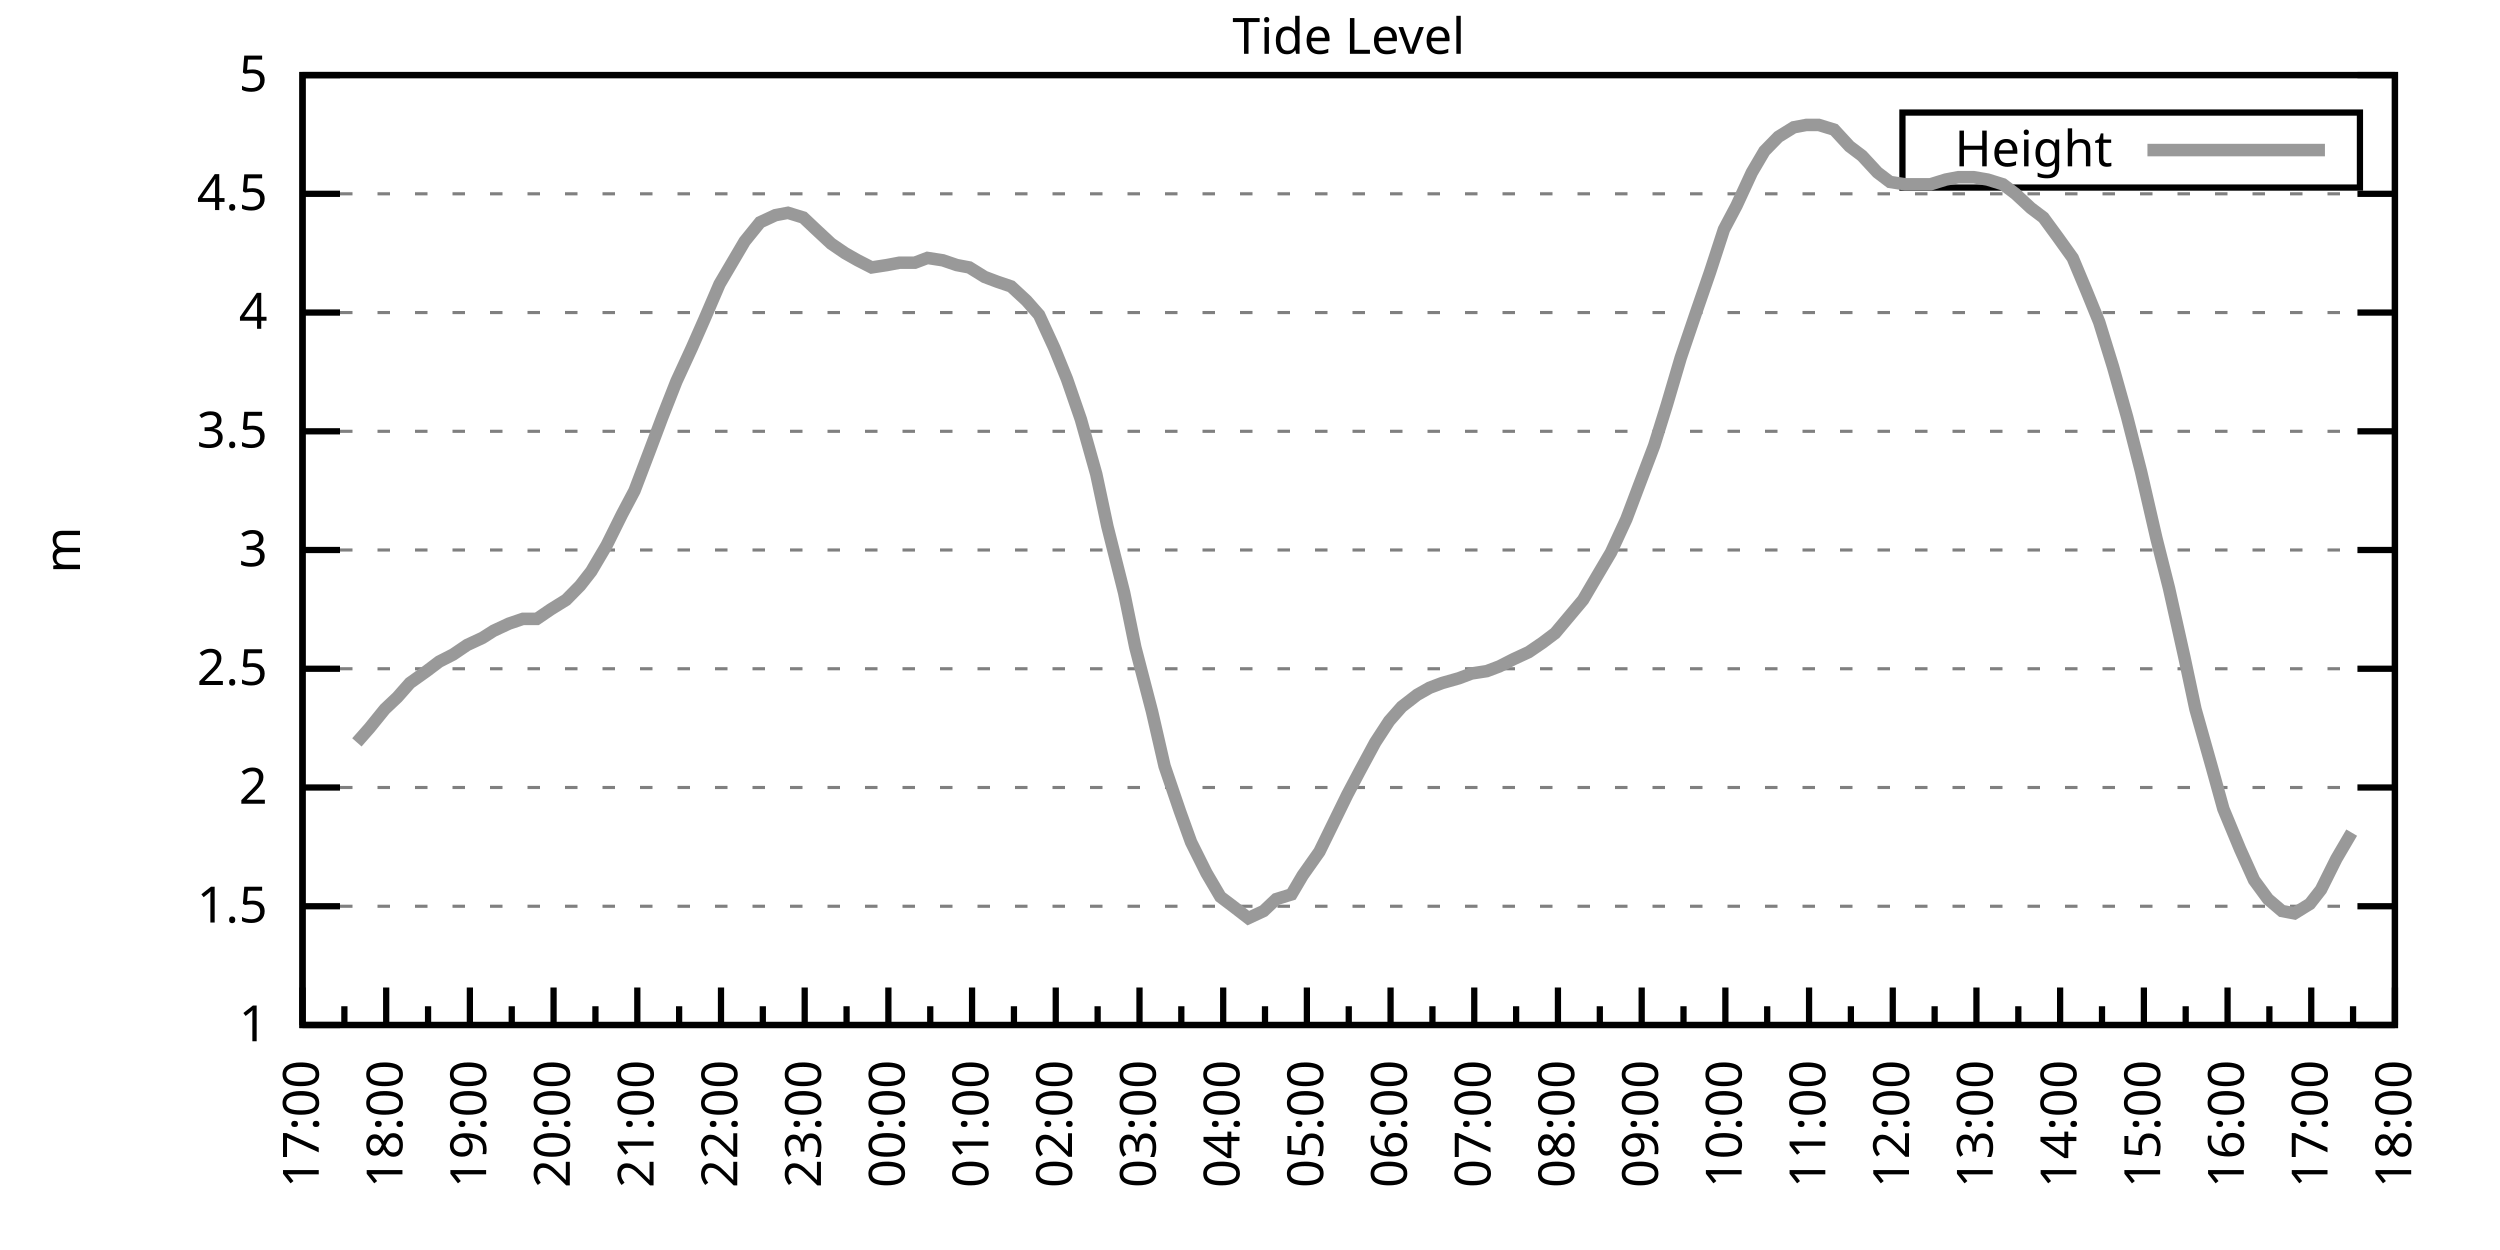
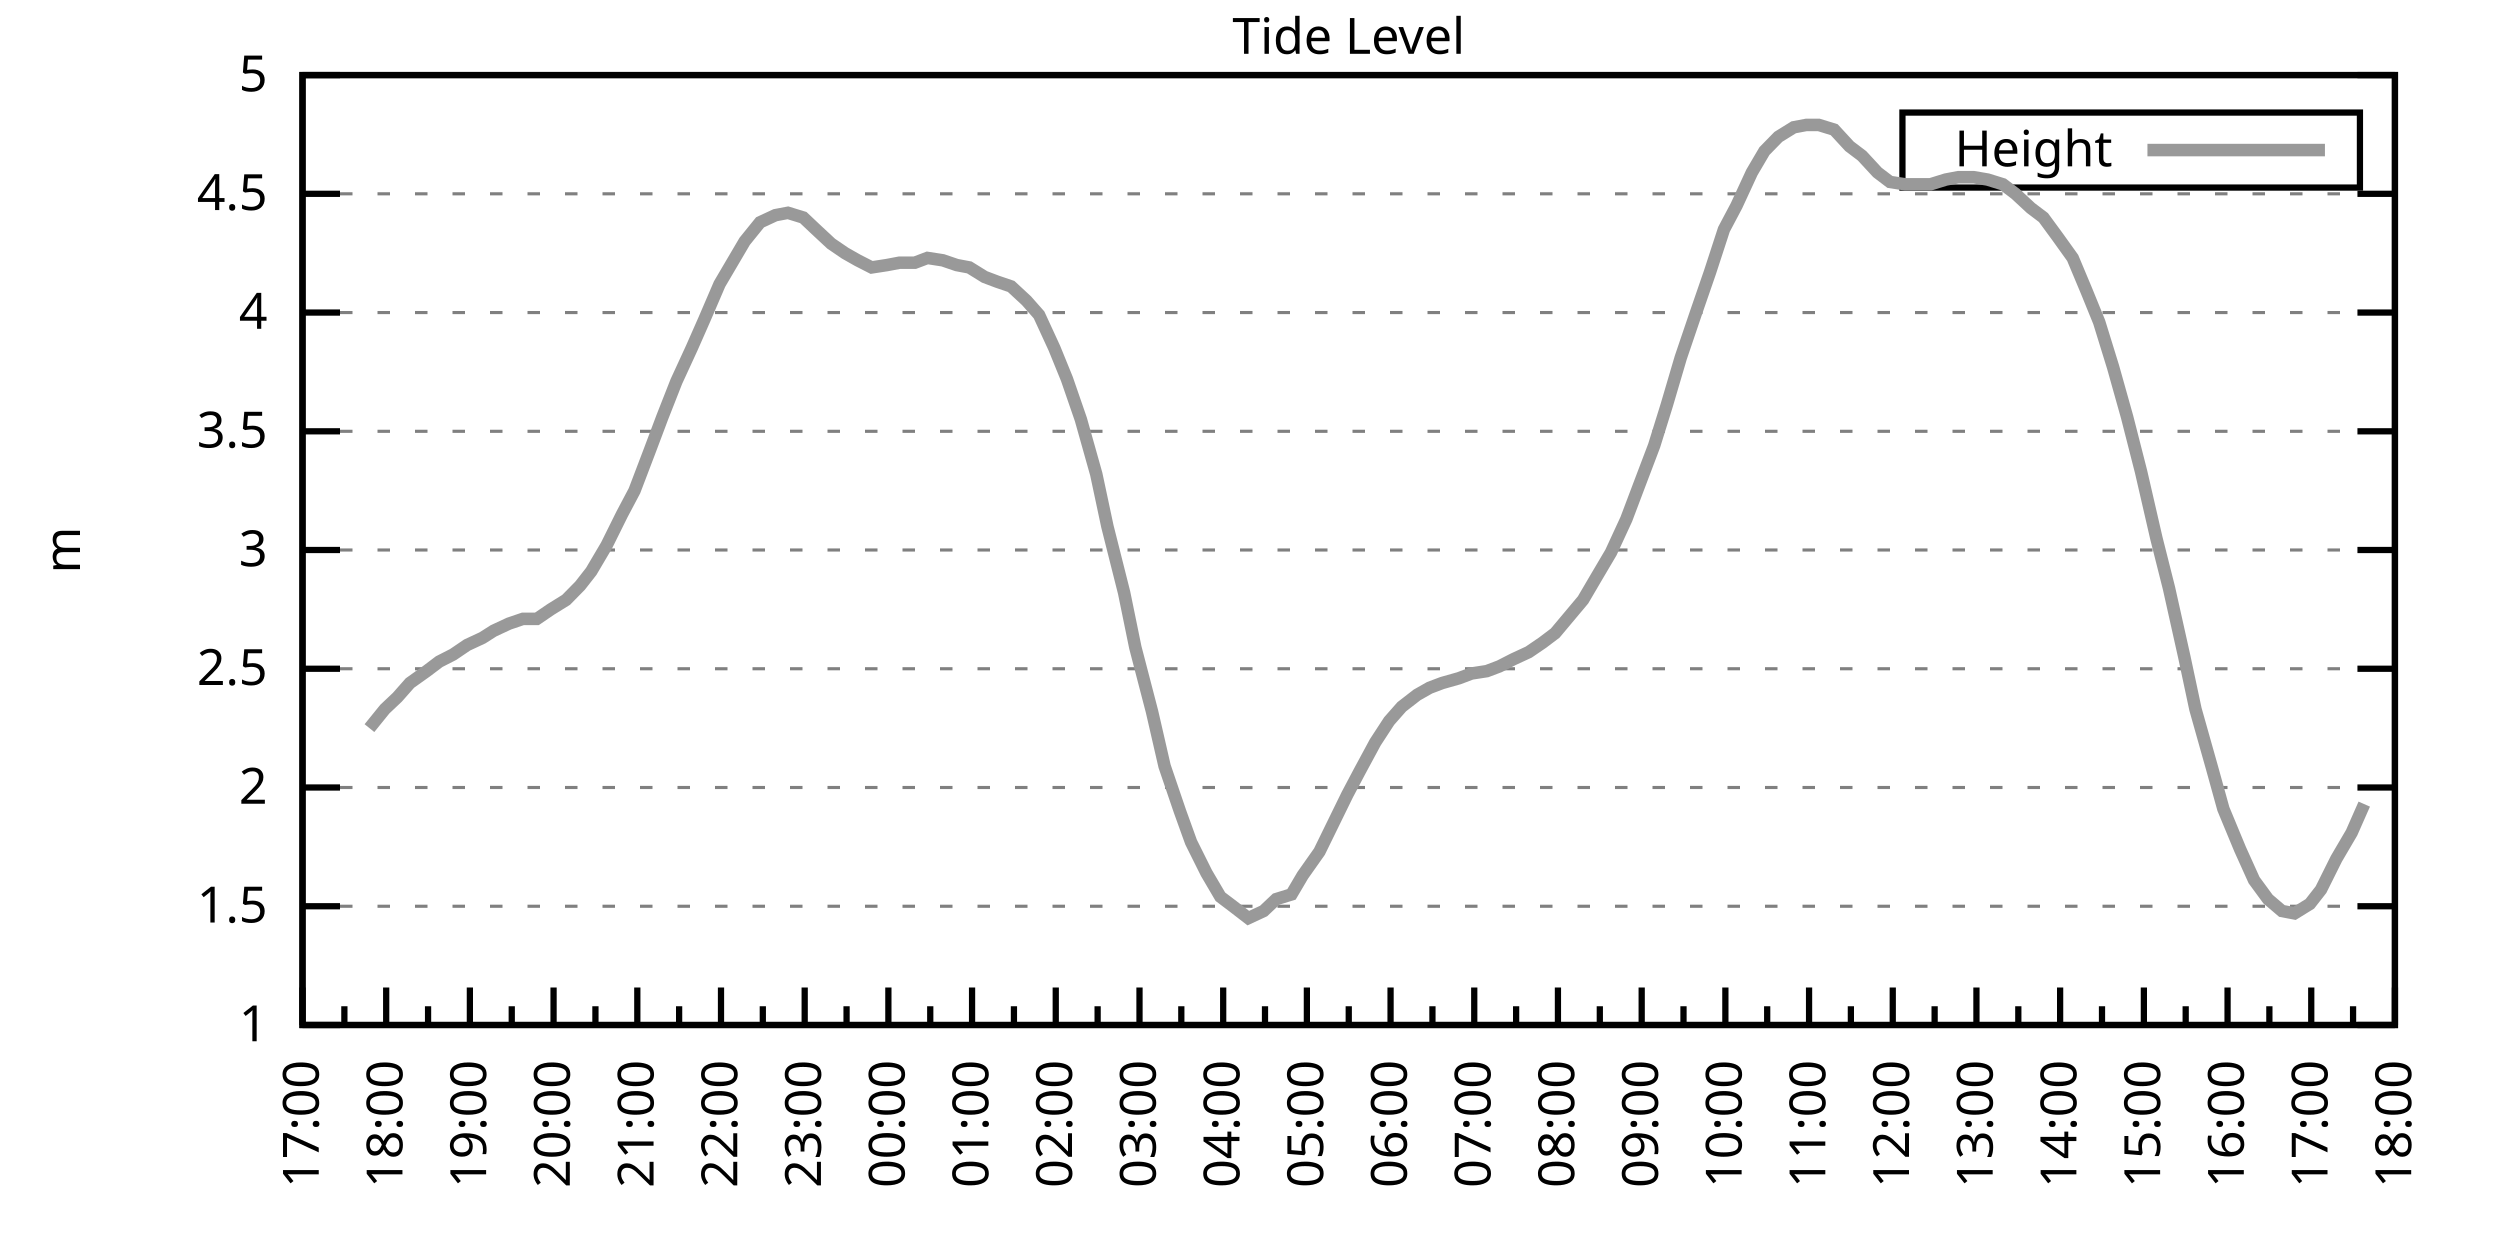
<svg xmlns="http://www.w3.org/2000/svg" xmlns:xlink="http://www.w3.org/1999/xlink" width="400" height="200" viewBox="0 0 400 200">
  <g id="gnuplot_canvas">
    <rect x="0" y="0" width="400" height="200" fill="none" />
    <defs>
      <circle id="gpDot" r="0.5" stroke-width="0.5" stroke="currentColor" />
      <path id="gpPt0" stroke-width="0.333" stroke="currentColor" d="M-1,0 h2 M0,-1 v2" />
      <path id="gpPt1" stroke-width="0.333" stroke="currentColor" d="M-1,-1 L1,1 M1,-1 L-1,1" />
      <path id="gpPt2" stroke-width="0.333" stroke="currentColor" d="M-1,0 L1,0 M0,-1 L0,1 M-1,-1 L1,1 M-1,1 L1,-1" />
      <rect id="gpPt3" stroke-width="0.333" stroke="currentColor" x="-1" y="-1" width="2" height="2" />
      <rect id="gpPt4" stroke-width="0.333" stroke="currentColor" fill="currentColor" x="-1" y="-1" width="2" height="2" />
      <circle id="gpPt5" stroke-width="0.333" stroke="currentColor" cx="0" cy="0" r="1" />
      <use xlink:href="#gpPt5" id="gpPt6" fill="currentColor" stroke="none" />
      <path id="gpPt7" stroke-width="0.333" stroke="currentColor" d="M0,-1.33 L-1.33,0.67 L1.33,0.67 z" />
      <use xlink:href="#gpPt7" id="gpPt8" fill="currentColor" stroke="none" />
      <use xlink:href="#gpPt7" id="gpPt9" stroke="currentColor" transform="rotate(180)" />
      <use xlink:href="#gpPt9" id="gpPt10" fill="currentColor" stroke="none" />
      <use xlink:href="#gpPt3" id="gpPt11" stroke="currentColor" transform="rotate(45)" />
      <use xlink:href="#gpPt11" id="gpPt12" fill="currentColor" stroke="none" />
      <path id="gpPt13" stroke-width="0.333" stroke="currentColor" d="M0,1.330 L1.265,0.411 L0.782,-1.067 L-0.782,-1.076 L-1.265,0.411 z" />
      <use xlink:href="#gpPt13" id="gpPt14" fill="currentColor" stroke="none" />
      <filter id="textbox" filterUnits="objectBoundingBox" x="0" y="0" height="1" width="1">
        <feFlood flood-color="white" flood-opacity="1" result="bgnd" />
        <feComposite in="SourceGraphic" in2="bgnd" operator="atop" />
      </filter>
      <filter id="greybox" filterUnits="objectBoundingBox" x="0" y="0" height="1" width="1">
        <feFlood flood-color="lightgrey" flood-opacity="1" result="grey" />
        <feComposite in="SourceGraphic" in2="grey" operator="atop" />
      </filter>
    </defs>
    <g fill="none" color="white" stroke="currentColor" stroke-width="1.00" stroke-linecap="butt" stroke-linejoin="miter">
</g>
    <g fill="none" color="black" stroke="currentColor" stroke-width="1.00" stroke-linecap="butt" stroke-linejoin="miter">
      <g stroke="none" shape-rendering="crispEdges">
        <polygon fill="rgb(255, 255, 255)" points="48.40,164.00 383.18,164.00 383.18,12.02 48.40,12.02 " />
      </g>
    </g>
    <g fill="none" color="black" stroke="currentColor" stroke-width="1.00" stroke-linecap="butt" stroke-linejoin="miter">
</g>
    <g fill="none" color="black" stroke="black" stroke-width="0.50" stroke-linecap="butt" stroke-linejoin="miter">
</g>
    <g fill="none" color="gray" stroke="currentColor" stroke-width="0.50" stroke-linecap="butt" stroke-linejoin="miter">
      <path stroke="gray" stroke-dasharray="2,4" class="gridline" d="M48.40,164.00 L383.19,164.00  " />
    </g>
    <g fill="none" color="gray" stroke="gray" stroke-width="1.00" stroke-linecap="butt" stroke-linejoin="miter">
</g>
    <g fill="none" color="black" stroke="currentColor" stroke-width="1.00" stroke-linecap="butt" stroke-linejoin="miter">
      <path stroke="black" d="M48.40,164.00 L54.40,164.00 M383.19,164.00 L377.19,164.00  " />
      <g transform="translate(42.80,166.60)" stroke="none" fill="black" font-family="Sans" font-size="8.00" text-anchor="end">
        <text>
          <tspan font-family="Sans"> 1</tspan>
        </text>
      </g>
    </g>
    <g fill="none" color="black" stroke="currentColor" stroke-width="1.00" stroke-linecap="butt" stroke-linejoin="miter">
</g>
    <g fill="none" color="black" stroke="black" stroke-width="0.50" stroke-linecap="butt" stroke-linejoin="miter">
</g>
    <g fill="none" color="gray" stroke="currentColor" stroke-width="0.50" stroke-linecap="butt" stroke-linejoin="miter">
      <path stroke="gray" stroke-dasharray="2,4" class="gridline" d="M48.40,145.00 L383.19,145.00  " />
    </g>
    <g fill="none" color="gray" stroke="gray" stroke-width="1.00" stroke-linecap="butt" stroke-linejoin="miter">
</g>
    <g fill="none" color="black" stroke="currentColor" stroke-width="1.00" stroke-linecap="butt" stroke-linejoin="miter">
      <path stroke="black" d="M48.40,145.00 L54.40,145.00 M383.19,145.00 L377.19,145.00  " />
      <g transform="translate(42.80,147.60)" stroke="none" fill="black" font-family="Sans" font-size="8.00" text-anchor="end">
        <text>
          <tspan font-family="Sans"> 1.5</tspan>
        </text>
      </g>
    </g>
    <g fill="none" color="black" stroke="currentColor" stroke-width="1.00" stroke-linecap="butt" stroke-linejoin="miter">
</g>
    <g fill="none" color="black" stroke="black" stroke-width="0.50" stroke-linecap="butt" stroke-linejoin="miter">
</g>
    <g fill="none" color="gray" stroke="currentColor" stroke-width="0.50" stroke-linecap="butt" stroke-linejoin="miter">
      <path stroke="gray" stroke-dasharray="2,4" class="gridline" d="M48.40,126.00 L383.19,126.00  " />
    </g>
    <g fill="none" color="gray" stroke="gray" stroke-width="1.00" stroke-linecap="butt" stroke-linejoin="miter">
</g>
    <g fill="none" color="black" stroke="currentColor" stroke-width="1.00" stroke-linecap="butt" stroke-linejoin="miter">
      <path stroke="black" d="M48.40,126.00 L54.40,126.00 M383.19,126.00 L377.19,126.00  " />
      <g transform="translate(42.80,128.60)" stroke="none" fill="black" font-family="Sans" font-size="8.00" text-anchor="end">
        <text>
          <tspan font-family="Sans"> 2</tspan>
        </text>
      </g>
    </g>
    <g fill="none" color="black" stroke="currentColor" stroke-width="1.00" stroke-linecap="butt" stroke-linejoin="miter">
</g>
    <g fill="none" color="black" stroke="black" stroke-width="0.50" stroke-linecap="butt" stroke-linejoin="miter">
</g>
    <g fill="none" color="gray" stroke="currentColor" stroke-width="0.50" stroke-linecap="butt" stroke-linejoin="miter">
      <path stroke="gray" stroke-dasharray="2,4" class="gridline" d="M48.40,107.00 L383.19,107.00  " />
    </g>
    <g fill="none" color="gray" stroke="gray" stroke-width="1.00" stroke-linecap="butt" stroke-linejoin="miter">
</g>
    <g fill="none" color="black" stroke="currentColor" stroke-width="1.00" stroke-linecap="butt" stroke-linejoin="miter">
      <path stroke="black" d="M48.40,107.00 L54.40,107.00 M383.19,107.00 L377.19,107.00  " />
      <g transform="translate(42.80,109.60)" stroke="none" fill="black" font-family="Sans" font-size="8.00" text-anchor="end">
        <text>
          <tspan font-family="Sans"> 2.5</tspan>
        </text>
      </g>
    </g>
    <g fill="none" color="black" stroke="currentColor" stroke-width="1.00" stroke-linecap="butt" stroke-linejoin="miter">
</g>
    <g fill="none" color="black" stroke="black" stroke-width="0.50" stroke-linecap="butt" stroke-linejoin="miter">
</g>
    <g fill="none" color="gray" stroke="currentColor" stroke-width="0.50" stroke-linecap="butt" stroke-linejoin="miter">
      <path stroke="gray" stroke-dasharray="2,4" class="gridline" d="M48.40,88.00 L383.19,88.00  " />
    </g>
    <g fill="none" color="gray" stroke="gray" stroke-width="1.00" stroke-linecap="butt" stroke-linejoin="miter">
</g>
    <g fill="none" color="black" stroke="currentColor" stroke-width="1.00" stroke-linecap="butt" stroke-linejoin="miter">
      <path stroke="black" d="M48.40,88.00 L54.40,88.00 M383.19,88.00 L377.19,88.00  " />
      <g transform="translate(42.80,90.60)" stroke="none" fill="black" font-family="Sans" font-size="8.00" text-anchor="end">
        <text>
          <tspan font-family="Sans"> 3</tspan>
        </text>
      </g>
    </g>
    <g fill="none" color="black" stroke="currentColor" stroke-width="1.00" stroke-linecap="butt" stroke-linejoin="miter">
</g>
    <g fill="none" color="black" stroke="black" stroke-width="0.50" stroke-linecap="butt" stroke-linejoin="miter">
</g>
    <g fill="none" color="gray" stroke="currentColor" stroke-width="0.50" stroke-linecap="butt" stroke-linejoin="miter">
      <path stroke="gray" stroke-dasharray="2,4" class="gridline" d="M48.40,69.01 L383.19,69.01  " />
    </g>
    <g fill="none" color="gray" stroke="gray" stroke-width="1.00" stroke-linecap="butt" stroke-linejoin="miter">
</g>
    <g fill="none" color="black" stroke="currentColor" stroke-width="1.00" stroke-linecap="butt" stroke-linejoin="miter">
      <path stroke="black" d="M48.40,69.01 L54.40,69.01 M383.19,69.01 L377.19,69.01  " />
      <g transform="translate(42.80,71.61)" stroke="none" fill="black" font-family="Sans" font-size="8.00" text-anchor="end">
        <text>
          <tspan font-family="Sans"> 3.5</tspan>
        </text>
      </g>
    </g>
    <g fill="none" color="black" stroke="currentColor" stroke-width="1.00" stroke-linecap="butt" stroke-linejoin="miter">
</g>
    <g fill="none" color="black" stroke="black" stroke-width="0.50" stroke-linecap="butt" stroke-linejoin="miter">
</g>
    <g fill="none" color="gray" stroke="currentColor" stroke-width="0.50" stroke-linecap="butt" stroke-linejoin="miter">
      <path stroke="gray" stroke-dasharray="2,4" class="gridline" d="M48.40,50.01 L383.19,50.01  " />
    </g>
    <g fill="none" color="gray" stroke="gray" stroke-width="1.00" stroke-linecap="butt" stroke-linejoin="miter">
</g>
    <g fill="none" color="black" stroke="currentColor" stroke-width="1.00" stroke-linecap="butt" stroke-linejoin="miter">
      <path stroke="black" d="M48.40,50.01 L54.40,50.01 M383.19,50.01 L377.19,50.01  " />
      <g transform="translate(42.80,52.61)" stroke="none" fill="black" font-family="Sans" font-size="8.00" text-anchor="end">
        <text>
          <tspan font-family="Sans"> 4</tspan>
        </text>
      </g>
    </g>
    <g fill="none" color="black" stroke="currentColor" stroke-width="1.00" stroke-linecap="butt" stroke-linejoin="miter">
</g>
    <g fill="none" color="black" stroke="black" stroke-width="0.50" stroke-linecap="butt" stroke-linejoin="miter">
</g>
    <g fill="none" color="gray" stroke="currentColor" stroke-width="0.50" stroke-linecap="butt" stroke-linejoin="miter">
      <path stroke="gray" stroke-dasharray="2,4" class="gridline" d="M48.40,31.01 L383.19,31.01  " />
    </g>
    <g fill="none" color="gray" stroke="gray" stroke-width="1.00" stroke-linecap="butt" stroke-linejoin="miter">
</g>
    <g fill="none" color="black" stroke="currentColor" stroke-width="1.00" stroke-linecap="butt" stroke-linejoin="miter">
      <path stroke="black" d="M48.40,31.01 L54.40,31.01 M383.19,31.01 L377.19,31.01  " />
      <g transform="translate(42.80,33.61)" stroke="none" fill="black" font-family="Sans" font-size="8.00" text-anchor="end">
        <text>
          <tspan font-family="Sans"> 4.5</tspan>
        </text>
      </g>
    </g>
    <g fill="none" color="black" stroke="currentColor" stroke-width="1.00" stroke-linecap="butt" stroke-linejoin="miter">
</g>
    <g fill="none" color="black" stroke="black" stroke-width="0.50" stroke-linecap="butt" stroke-linejoin="miter">
</g>
    <g fill="none" color="gray" stroke="currentColor" stroke-width="0.50" stroke-linecap="butt" stroke-linejoin="miter">
      <path stroke="gray" stroke-dasharray="2,4" class="gridline" d="M48.40,12.01 L383.19,12.01  " />
    </g>
    <g fill="none" color="gray" stroke="gray" stroke-width="1.00" stroke-linecap="butt" stroke-linejoin="miter">
</g>
    <g fill="none" color="black" stroke="currentColor" stroke-width="1.00" stroke-linecap="butt" stroke-linejoin="miter">
      <path stroke="black" d="M48.40,12.01 L54.40,12.01 M383.19,12.01 L377.19,12.01  " />
      <g transform="translate(42.80,14.61)" stroke="none" fill="black" font-family="Sans" font-size="8.00" text-anchor="end">
        <text>
          <tspan font-family="Sans"> 5</tspan>
        </text>
      </g>
    </g>
    <g fill="none" color="black" stroke="currentColor" stroke-width="1.00" stroke-linecap="butt" stroke-linejoin="miter">
      <path stroke="black" d="M48.40,164.00 L48.40,158.00  " />
      <g transform="translate(51.00,169.60) rotate(270)" stroke="none" fill="black" font-family="Sans" font-size="8.00" text-anchor="end">
        <text>
          <tspan font-family="Sans">17:00</tspan>
        </text>
      </g>
    </g>
    <g fill="none" color="black" stroke="currentColor" stroke-width="1.00" stroke-linecap="butt" stroke-linejoin="miter">
      <path stroke="black" d="M55.10,164.00 L55.10,161.00 M61.79,164.00 L61.79,158.00  " />
      <g transform="translate(64.39,169.60) rotate(270)" stroke="none" fill="black" font-family="Sans" font-size="8.00" text-anchor="end">
        <text>
          <tspan font-family="Sans">18:00</tspan>
        </text>
      </g>
    </g>
    <g fill="none" color="black" stroke="currentColor" stroke-width="1.00" stroke-linecap="butt" stroke-linejoin="miter">
      <path stroke="black" d="M68.49,164.00 L68.49,161.00 M75.18,164.00 L75.18,158.00  " />
      <g transform="translate(77.78,169.60) rotate(270)" stroke="none" fill="black" font-family="Sans" font-size="8.00" text-anchor="end">
        <text>
          <tspan font-family="Sans">19:00</tspan>
        </text>
      </g>
    </g>
    <g fill="none" color="black" stroke="currentColor" stroke-width="1.00" stroke-linecap="butt" stroke-linejoin="miter">
      <path stroke="black" d="M81.88,164.00 L81.88,161.00 M88.57,164.00 L88.57,158.00  " />
      <g transform="translate(91.17,169.60) rotate(270)" stroke="none" fill="black" font-family="Sans" font-size="8.00" text-anchor="end">
        <text>
          <tspan font-family="Sans">20:00</tspan>
        </text>
      </g>
    </g>
    <g fill="none" color="black" stroke="currentColor" stroke-width="1.00" stroke-linecap="butt" stroke-linejoin="miter">
      <path stroke="black" d="M95.27,164.00 L95.27,161.00 M101.97,164.00 L101.97,158.00  " />
      <g transform="translate(104.57,169.60) rotate(270)" stroke="none" fill="black" font-family="Sans" font-size="8.00" text-anchor="end">
        <text>
          <tspan font-family="Sans">21:00</tspan>
        </text>
      </g>
    </g>
    <g fill="none" color="black" stroke="currentColor" stroke-width="1.00" stroke-linecap="butt" stroke-linejoin="miter">
      <path stroke="black" d="M108.66,164.00 L108.66,161.00 M115.36,164.00 L115.36,158.00  " />
      <g transform="translate(117.96,169.60) rotate(270)" stroke="none" fill="black" font-family="Sans" font-size="8.00" text-anchor="end">
        <text>
          <tspan font-family="Sans">22:00</tspan>
        </text>
      </g>
    </g>
    <g fill="none" color="black" stroke="currentColor" stroke-width="1.00" stroke-linecap="butt" stroke-linejoin="miter">
      <path stroke="black" d="M122.05,164.00 L122.05,161.00 M128.75,164.00 L128.75,158.00  " />
      <g transform="translate(131.35,169.60) rotate(270)" stroke="none" fill="black" font-family="Sans" font-size="8.00" text-anchor="end">
        <text>
          <tspan font-family="Sans">23:00</tspan>
        </text>
      </g>
    </g>
    <g fill="none" color="black" stroke="currentColor" stroke-width="1.00" stroke-linecap="butt" stroke-linejoin="miter">
      <path stroke="black" d="M135.45,164.00 L135.45,161.00 M142.14,164.00 L142.14,158.00  " />
      <g transform="translate(144.74,169.60) rotate(270)" stroke="none" fill="black" font-family="Sans" font-size="8.00" text-anchor="end">
        <text>
          <tspan font-family="Sans">00:00</tspan>
        </text>
      </g>
    </g>
    <g fill="none" color="black" stroke="currentColor" stroke-width="1.00" stroke-linecap="butt" stroke-linejoin="miter">
      <path stroke="black" d="M148.84,164.00 L148.84,161.00 M155.53,164.00 L155.53,158.00  " />
      <g transform="translate(158.13,169.60) rotate(270)" stroke="none" fill="black" font-family="Sans" font-size="8.00" text-anchor="end">
        <text>
          <tspan font-family="Sans">01:00</tspan>
        </text>
      </g>
    </g>
    <g fill="none" color="black" stroke="currentColor" stroke-width="1.00" stroke-linecap="butt" stroke-linejoin="miter">
      <path stroke="black" d="M162.23,164.00 L162.23,161.00 M168.92,164.00 L168.92,158.00  " />
      <g transform="translate(171.52,169.60) rotate(270)" stroke="none" fill="black" font-family="Sans" font-size="8.00" text-anchor="end">
        <text>
          <tspan font-family="Sans">02:00</tspan>
        </text>
      </g>
    </g>
    <g fill="none" color="black" stroke="currentColor" stroke-width="1.00" stroke-linecap="butt" stroke-linejoin="miter">
      <path stroke="black" d="M175.62,164.00 L175.62,161.00 M182.32,164.00 L182.32,158.00  " />
      <g transform="translate(184.92,169.60) rotate(270)" stroke="none" fill="black" font-family="Sans" font-size="8.00" text-anchor="end">
        <text>
          <tspan font-family="Sans">03:00</tspan>
        </text>
      </g>
    </g>
    <g fill="none" color="black" stroke="currentColor" stroke-width="1.00" stroke-linecap="butt" stroke-linejoin="miter">
      <path stroke="black" d="M189.01,164.00 L189.01,161.00 M195.71,164.00 L195.71,158.00  " />
      <g transform="translate(198.31,169.60) rotate(270)" stroke="none" fill="black" font-family="Sans" font-size="8.00" text-anchor="end">
        <text>
          <tspan font-family="Sans">04:00</tspan>
        </text>
      </g>
    </g>
    <g fill="none" color="black" stroke="currentColor" stroke-width="1.00" stroke-linecap="butt" stroke-linejoin="miter">
      <path stroke="black" d="M202.40,164.00 L202.40,161.00 M209.10,164.00 L209.10,158.00  " />
      <g transform="translate(211.70,169.60) rotate(270)" stroke="none" fill="black" font-family="Sans" font-size="8.00" text-anchor="end">
        <text>
          <tspan font-family="Sans">05:00</tspan>
        </text>
      </g>
    </g>
    <g fill="none" color="black" stroke="currentColor" stroke-width="1.00" stroke-linecap="butt" stroke-linejoin="miter">
      <path stroke="black" d="M215.80,164.00 L215.80,161.00 M222.49,164.00 L222.49,158.00  " />
      <g transform="translate(225.09,169.60) rotate(270)" stroke="none" fill="black" font-family="Sans" font-size="8.00" text-anchor="end">
        <text>
          <tspan font-family="Sans">06:00</tspan>
        </text>
      </g>
    </g>
    <g fill="none" color="black" stroke="currentColor" stroke-width="1.00" stroke-linecap="butt" stroke-linejoin="miter">
      <path stroke="black" d="M229.19,164.00 L229.19,161.00 M235.88,164.00 L235.88,158.00  " />
      <g transform="translate(238.48,169.60) rotate(270)" stroke="none" fill="black" font-family="Sans" font-size="8.00" text-anchor="end">
        <text>
          <tspan font-family="Sans">07:00</tspan>
        </text>
      </g>
    </g>
    <g fill="none" color="black" stroke="currentColor" stroke-width="1.00" stroke-linecap="butt" stroke-linejoin="miter">
      <path stroke="black" d="M242.58,164.00 L242.58,161.00 M249.27,164.00 L249.27,158.00  " />
      <g transform="translate(251.87,169.60) rotate(270)" stroke="none" fill="black" font-family="Sans" font-size="8.00" text-anchor="end">
        <text>
          <tspan font-family="Sans">08:00</tspan>
        </text>
      </g>
    </g>
    <g fill="none" color="black" stroke="currentColor" stroke-width="1.00" stroke-linecap="butt" stroke-linejoin="miter">
      <path stroke="black" d="M255.97,164.00 L255.97,161.00 M262.67,164.00 L262.67,158.00  " />
      <g transform="translate(265.27,169.60) rotate(270)" stroke="none" fill="black" font-family="Sans" font-size="8.00" text-anchor="end">
        <text>
          <tspan font-family="Sans">09:00</tspan>
        </text>
      </g>
    </g>
    <g fill="none" color="black" stroke="currentColor" stroke-width="1.00" stroke-linecap="butt" stroke-linejoin="miter">
      <path stroke="black" d="M269.36,164.00 L269.36,161.00 M276.06,164.00 L276.06,158.00  " />
      <g transform="translate(278.66,169.60) rotate(270)" stroke="none" fill="black" font-family="Sans" font-size="8.00" text-anchor="end">
        <text>
          <tspan font-family="Sans">10:00</tspan>
        </text>
      </g>
    </g>
    <g fill="none" color="black" stroke="currentColor" stroke-width="1.00" stroke-linecap="butt" stroke-linejoin="miter">
      <path stroke="black" d="M282.75,164.00 L282.75,161.00 M289.45,164.00 L289.45,158.00  " />
      <g transform="translate(292.05,169.60) rotate(270)" stroke="none" fill="black" font-family="Sans" font-size="8.00" text-anchor="end">
        <text>
          <tspan font-family="Sans">11:00</tspan>
        </text>
      </g>
    </g>
    <g fill="none" color="black" stroke="currentColor" stroke-width="1.00" stroke-linecap="butt" stroke-linejoin="miter">
      <path stroke="black" d="M296.14,164.00 L296.14,161.00 M302.84,164.00 L302.84,158.00  " />
      <g transform="translate(305.44,169.60) rotate(270)" stroke="none" fill="black" font-family="Sans" font-size="8.00" text-anchor="end">
        <text>
          <tspan font-family="Sans">12:00</tspan>
        </text>
      </g>
    </g>
    <g fill="none" color="black" stroke="currentColor" stroke-width="1.00" stroke-linecap="butt" stroke-linejoin="miter">
      <path stroke="black" d="M309.54,164.00 L309.54,161.00 M316.23,164.00 L316.23,158.00  " />
      <g transform="translate(318.83,169.60) rotate(270)" stroke="none" fill="black" font-family="Sans" font-size="8.00" text-anchor="end">
        <text>
          <tspan font-family="Sans">13:00</tspan>
        </text>
      </g>
    </g>
    <g fill="none" color="black" stroke="currentColor" stroke-width="1.00" stroke-linecap="butt" stroke-linejoin="miter">
      <path stroke="black" d="M322.93,164.00 L322.93,161.00 M329.62,164.00 L329.62,158.00  " />
      <g transform="translate(332.22,169.60) rotate(270)" stroke="none" fill="black" font-family="Sans" font-size="8.00" text-anchor="end">
        <text>
          <tspan font-family="Sans">14:00</tspan>
        </text>
      </g>
    </g>
    <g fill="none" color="black" stroke="currentColor" stroke-width="1.00" stroke-linecap="butt" stroke-linejoin="miter">
      <path stroke="black" d="M336.32,164.00 L336.32,161.00 M343.02,164.00 L343.02,158.00  " />
      <g transform="translate(345.62,169.60) rotate(270)" stroke="none" fill="black" font-family="Sans" font-size="8.00" text-anchor="end">
        <text>
          <tspan font-family="Sans">15:00</tspan>
        </text>
      </g>
    </g>
    <g fill="none" color="black" stroke="currentColor" stroke-width="1.00" stroke-linecap="butt" stroke-linejoin="miter">
      <path stroke="black" d="M349.71,164.00 L349.71,161.00 M356.41,164.00 L356.41,158.00  " />
      <g transform="translate(359.01,169.60) rotate(270)" stroke="none" fill="black" font-family="Sans" font-size="8.00" text-anchor="end">
        <text>
          <tspan font-family="Sans">16:00</tspan>
        </text>
      </g>
    </g>
    <g fill="none" color="black" stroke="currentColor" stroke-width="1.00" stroke-linecap="butt" stroke-linejoin="miter">
      <path stroke="black" d="M363.10,164.00 L363.10,161.00 M369.80,164.00 L369.80,158.00  " />
      <g transform="translate(372.40,169.60) rotate(270)" stroke="none" fill="black" font-family="Sans" font-size="8.00" text-anchor="end">
        <text>
          <tspan font-family="Sans">17:00</tspan>
        </text>
      </g>
    </g>
    <g fill="none" color="black" stroke="currentColor" stroke-width="1.00" stroke-linecap="butt" stroke-linejoin="miter">
      <path stroke="black" d="M376.49,164.00 L376.49,161.00 M383.19,164.00 L383.19,158.00  " />
      <g transform="translate(385.79,169.60) rotate(270)" stroke="none" fill="black" font-family="Sans" font-size="8.00" text-anchor="end">
        <text>
          <tspan font-family="Sans">18:00</tspan>
        </text>
      </g>
    </g>
    <g fill="none" color="black" stroke="currentColor" stroke-width="1.00" stroke-linecap="butt" stroke-linejoin="miter">
</g>
    <g fill="none" color="black" stroke="currentColor" stroke-width="1.00" stroke-linecap="butt" stroke-linejoin="miter">
      <path stroke="black" d="M48.40,12.01 L48.40,164.00 L383.19,164.00 L383.19,12.01 L48.40,12.01 Z  " />
    </g>
    <g fill="none" color="black" stroke="currentColor" stroke-width="1.00" stroke-linecap="butt" stroke-linejoin="miter">
      <g transform="translate(12.80,88.01) rotate(270)" stroke="none" fill="black" font-family="Sans" font-size="8.00" text-anchor="middle">
        <text>
          <tspan font-family="Sans">m</tspan>
        </text>
      </g>
    </g>
    <g fill="none" color="black" stroke="currentColor" stroke-width="1.00" stroke-linecap="butt" stroke-linejoin="miter">
</g>
    <g fill="none" color="black" stroke="currentColor" stroke-width="1.00" stroke-linecap="butt" stroke-linejoin="miter">
      <path stroke="black" d="M304.39,30.01 L304.39,18.01 L377.59,18.01 L377.59,30.01 L304.39,30.01 Z  " />
    </g>
    <g id="Tide_level_plot_1">
      <g fill="none" color="white" stroke="black" stroke-width="2.00" stroke-linecap="butt" stroke-linejoin="miter">
</g>
      <g fill="none" color="black" stroke="currentColor" stroke-width="2.00" stroke-linecap="butt" stroke-linejoin="miter">
        <g transform="translate(337.99,26.61)" stroke="none" fill="black" font-family="Sans" font-size="8.00" text-anchor="end">
          <text>
            <tspan font-family="Sans">Height</tspan>
          </text>
        </g>
      </g>
      <g fill="none" color="black" stroke="currentColor" stroke-width="2.00" stroke-linecap="butt" stroke-linejoin="miter">
-         <path stroke="rgb(153, 153, 153)" d="M343.59,24.01 L371.99,24.01 M57.10,118.78 L59.11,116.50 L61.57,113.46 L63.58,111.56 L65.59,109.28 L68.26,107.38   L70.27,105.86 L72.50,104.72 L74.74,103.20 L77.19,102.06 L78.98,100.92 L81.43,99.78 L83.66,99.02 L85.90,99.02   L88.13,97.50 L90.58,95.98 L92.82,93.70 L94.60,91.42 L97.06,87.25 L99.51,82.31 L101.52,78.51 L103.98,72.05   L105.98,66.73 L108.22,61.03 L110.67,55.71 L112.68,51.15 L115.13,45.45 L117.14,42.03 L119.15,38.61 L121.61,35.57   L124.06,34.43 L126.07,34.05 L128.53,34.81 L130.54,36.71 L132.99,38.99 L135.22,40.51 L137.23,41.65 L139.46,42.79   L141.92,42.41 L143.93,42.03 L146.38,42.03 L148.39,41.27 L150.85,41.65 L153.08,42.41 L155.09,42.79 L157.54,44.31   L159.55,45.07 L161.78,45.83 L164.24,48.11 L166.25,50.39 L168.70,55.71 L170.71,60.65 L172.94,67.11 L175.40,75.85   L177.18,84.21 L179.86,94.84 L181.65,103.58 L184.32,113.84 L186.33,122.58 L188.79,129.80 L190.57,134.74 L193.03,139.68   L195.26,143.48 L197.27,145.00 L199.73,146.90 L202.18,145.76 L204.19,143.86 L206.64,143.10 L208.43,140.06 L211.11,136.26   L213.34,131.70 L215.57,127.14 L217.58,123.34 L220.04,118.78 L222.27,115.36 L224.28,113.08 L226.73,111.18 L228.74,110.04   L230.75,109.28 L233.43,108.52 L235.44,107.76 L237.89,107.38 L239.90,106.62 L242.13,105.48 L244.59,104.34 L246.82,102.82   L248.83,101.30 L251.06,98.64 L253.29,95.98 L255.52,92.18 L257.76,88.38 L260.21,83.07 L262.22,77.75 L264.67,71.29   L266.68,64.83 L268.92,57.23 L271.37,50.01 L273.60,43.55 L275.83,36.71 L277.84,32.91 L280.30,27.59 L282.31,24.17   L284.54,21.89 L286.99,20.37 L289.00,19.99 L291.01,19.99 L293.47,20.75 L295.92,23.41 L297.93,24.93 L300.39,27.59   L302.39,29.11 L304.85,29.49 L307.08,29.49 L308.87,29.49 L311.32,28.73 L313.33,28.35 L315.79,28.35 L318.02,28.73   L320.47,29.49 L322.48,31.01 L324.94,33.29 L326.95,34.81 L329.18,37.85 L331.63,41.27 L333.86,46.59 L335.87,51.53   L338.10,58.75 L340.34,66.73 L342.57,75.47 L345.02,86.11 L347.03,94.08 L349.49,105.10 L351.27,113.46 L353.95,122.96   L355.74,129.42 L358.42,135.88 L360.65,140.82 L362.88,143.86 L365.11,145.76 L367.12,146.14 L369.58,144.62 L371.36,142.34   L373.82,137.40 L376.27,133.22  " />
+         <path stroke="rgb(153, 153, 153)" d="M343.59,24.01 L371.99,24.01 M59.11,116.50 L61.57,113.46 L63.58,111.56 L65.59,109.28 L68.26,107.38 L70.27,105.86   L72.50,104.72 L74.74,103.20 L77.19,102.06 L78.98,100.92 L81.43,99.78 L83.66,99.02 L85.90,99.02 L88.13,97.50   L90.58,95.98 L92.82,93.70 L94.60,91.42 L97.06,87.25 L99.51,82.31 L101.52,78.51 L103.98,72.05 L105.98,66.73   L108.22,61.03 L110.67,55.71 L112.68,51.15 L115.13,45.45 L117.14,42.03 L119.15,38.61 L121.61,35.57 L124.06,34.43   L126.07,34.05 L128.53,34.81 L130.54,36.71 L132.99,38.99 L135.22,40.51 L137.23,41.65 L139.46,42.79 L141.92,42.41   L143.93,42.03 L146.38,42.03 L148.39,41.27 L150.85,41.65 L153.08,42.41 L155.09,42.79 L157.54,44.31 L159.55,45.07   L161.78,45.83 L164.24,48.11 L166.25,50.39 L168.70,55.71 L170.71,60.65 L172.94,67.11 L175.40,75.85 L177.18,84.21   L179.86,94.84 L181.65,103.58 L184.32,113.84 L186.33,122.58 L188.79,129.80 L190.57,134.74 L193.03,139.68 L195.26,143.48   L197.27,145.00 L199.73,146.90 L202.18,145.76 L204.19,143.86 L206.64,143.10 L208.43,140.06 L211.11,136.26 L213.34,131.70   L215.57,127.14 L217.58,123.34 L220.04,118.78 L222.27,115.36 L224.28,113.08 L226.73,111.18 L228.74,110.04 L230.75,109.28   L233.43,108.52 L235.44,107.76 L237.89,107.38 L239.90,106.62 L242.13,105.48 L244.59,104.34 L246.82,102.82 L248.83,101.30   L251.06,98.64 L253.29,95.98 L255.52,92.18 L257.76,88.38 L260.21,83.07 L262.22,77.75 L264.67,71.29 L266.68,64.83   L268.92,57.23 L271.37,50.01 L273.60,43.55 L275.83,36.71 L277.84,32.91 L280.30,27.59 L282.31,24.17 L284.54,21.89   L286.99,20.37 L289.00,19.99 L291.01,19.99 L293.47,20.75 L295.92,23.41 L297.93,24.93 L300.39,27.59 L302.39,29.11   L304.85,29.49 L307.08,29.49 L308.87,29.49 L311.32,28.73 L313.33,28.35 L315.79,28.35 L318.02,28.73 L320.47,29.49   L322.48,31.01 L324.94,33.29 L326.95,34.81 L329.18,37.85 L331.63,41.27 L333.86,46.59 L335.87,51.53 L338.10,58.75   L340.34,66.73 L342.57,75.47 L345.02,86.11 L347.03,94.08 L349.49,105.10 L351.27,113.46 L353.95,122.96 L355.74,129.42   L358.42,135.88 L360.65,140.82 L362.88,143.86 L365.11,145.76 L367.12,146.14 L369.58,144.62 L371.36,142.34 L373.82,137.40   L376.27,133.22 L378.28,128.66  " />
      </g>
    </g>
    <g fill="none" color="black" stroke="currentColor" stroke-width="2.00" stroke-linecap="butt" stroke-linejoin="miter">
</g>
    <g fill="none" color="black" stroke="black" stroke-width="1.00" stroke-linecap="butt" stroke-linejoin="miter">
</g>
    <g fill="none" color="black" stroke="currentColor" stroke-width="1.00" stroke-linecap="butt" stroke-linejoin="miter">
      <path stroke="black" d="M48.40,12.01 L48.40,164.00 L383.19,164.00 L383.19,12.01 L48.40,12.01 Z  " />
    </g>
    <g fill="none" color="black" stroke="currentColor" stroke-width="1.00" stroke-linecap="butt" stroke-linejoin="miter">
      <g transform="translate(215.79,8.61)" stroke="none" fill="black" font-family="Sans" font-size="8.00" text-anchor="middle">
        <text>
          <tspan font-family="Sans">Tide Level</tspan>
        </text>
      </g>
    </g>
    <g fill="none" color="black" stroke="currentColor" stroke-width="1.00" stroke-linecap="butt" stroke-linejoin="miter">
</g>
  </g>
</svg>
